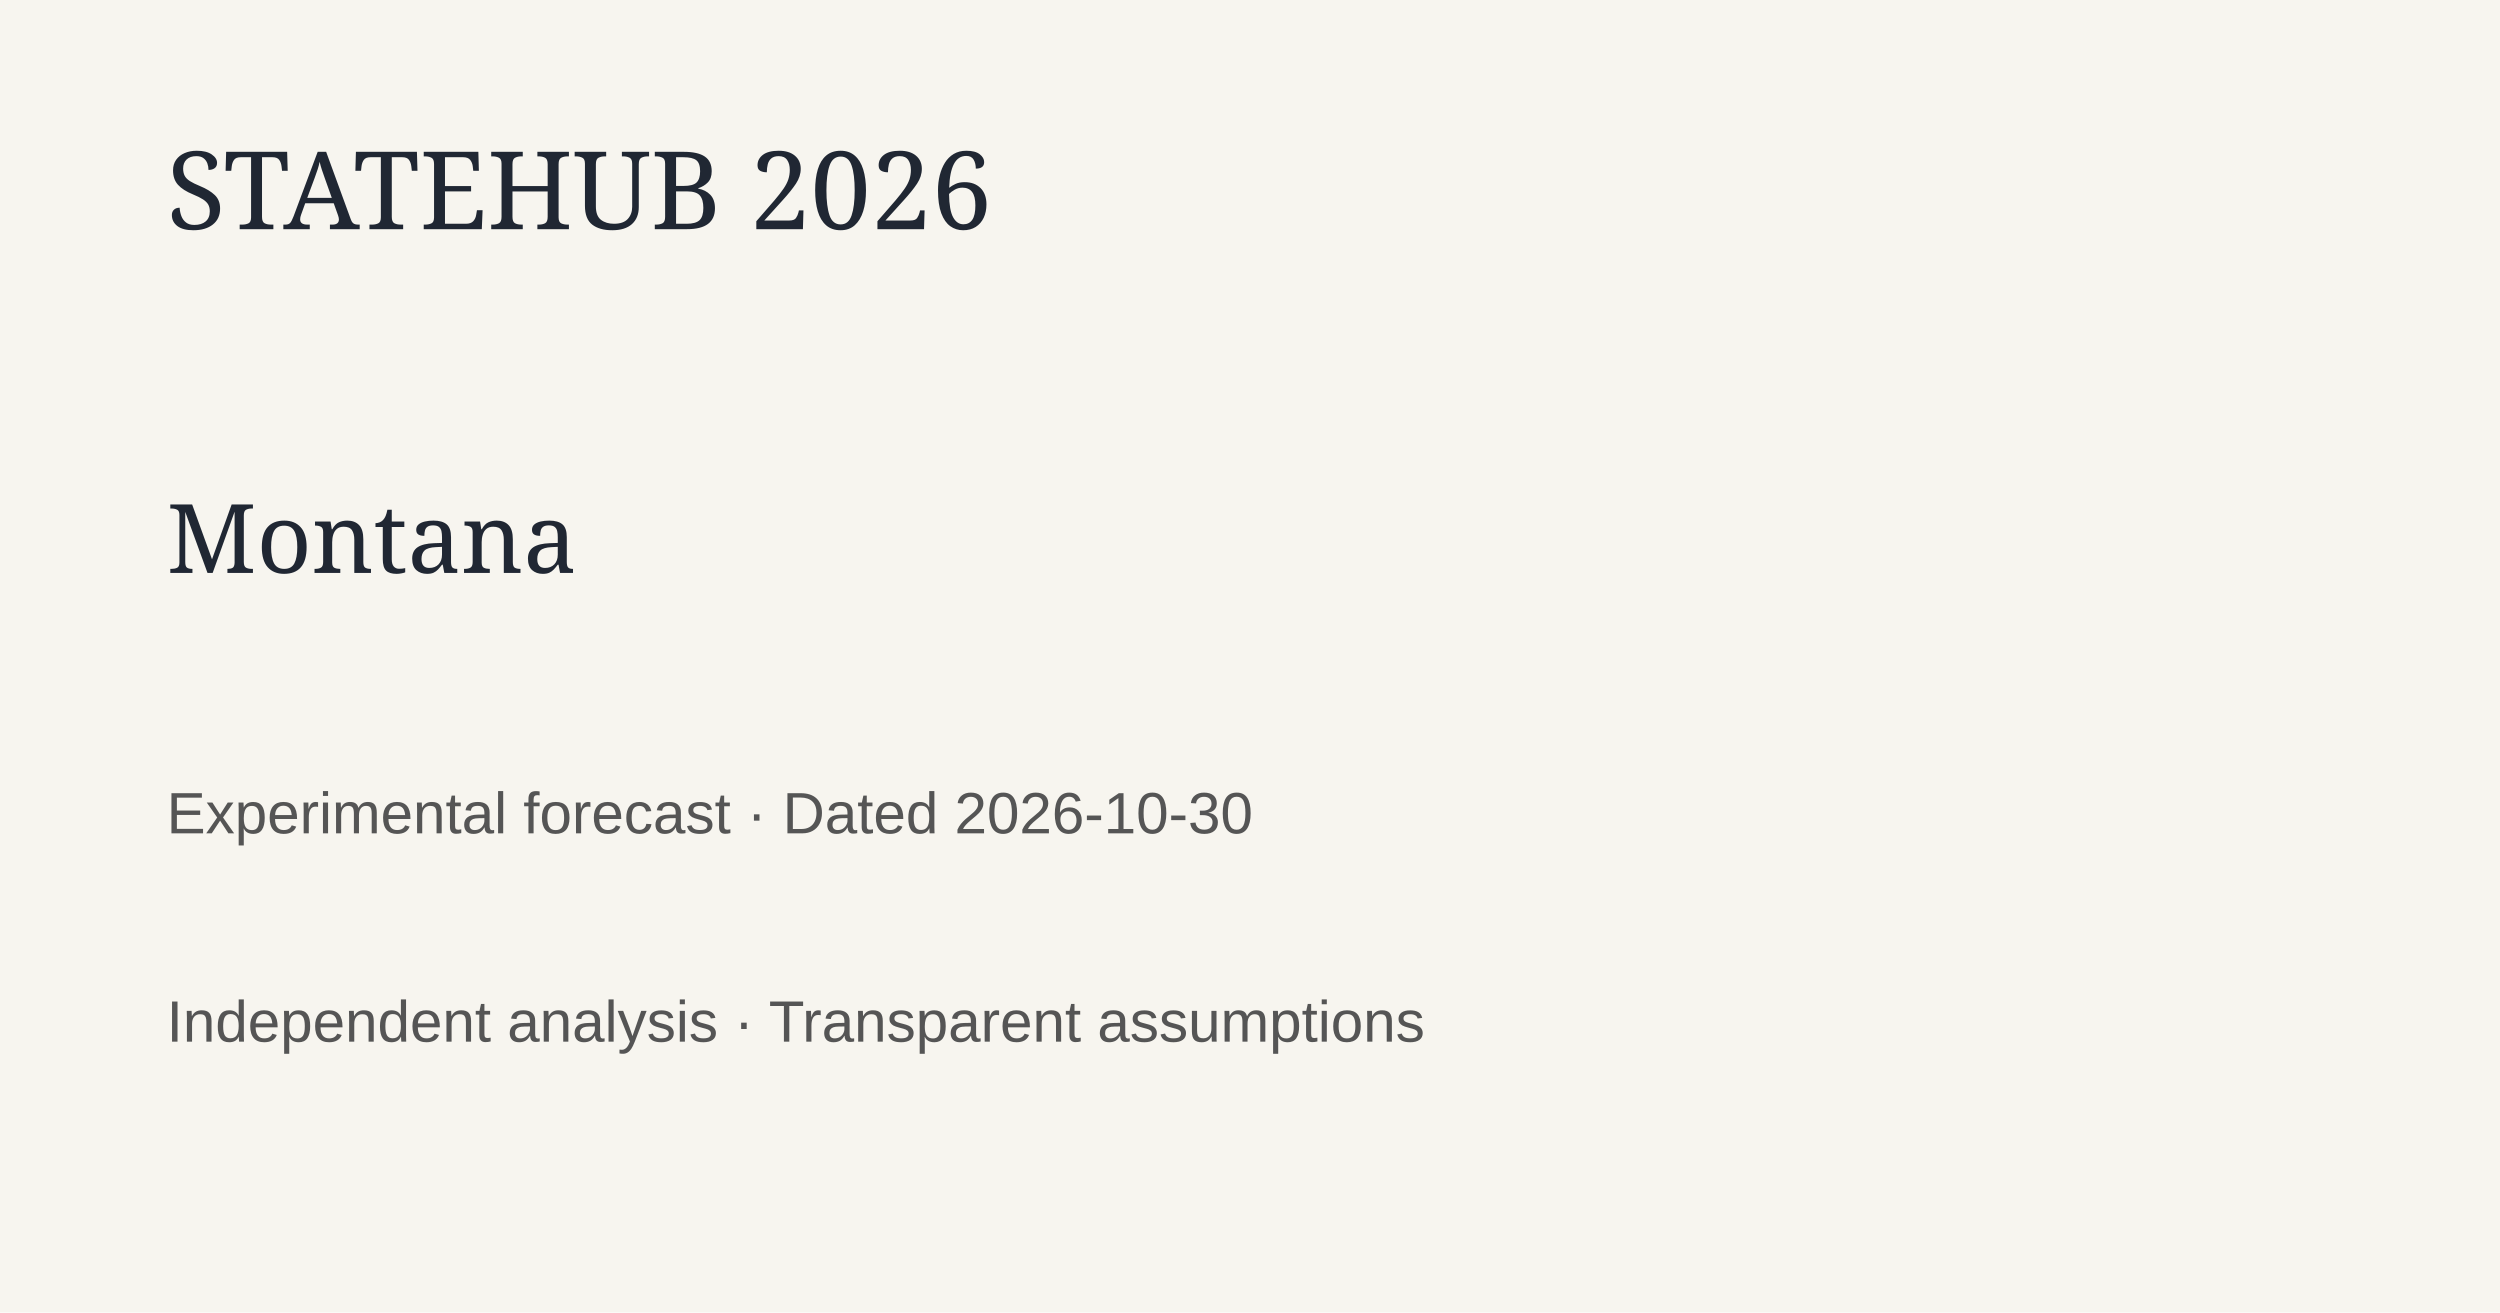
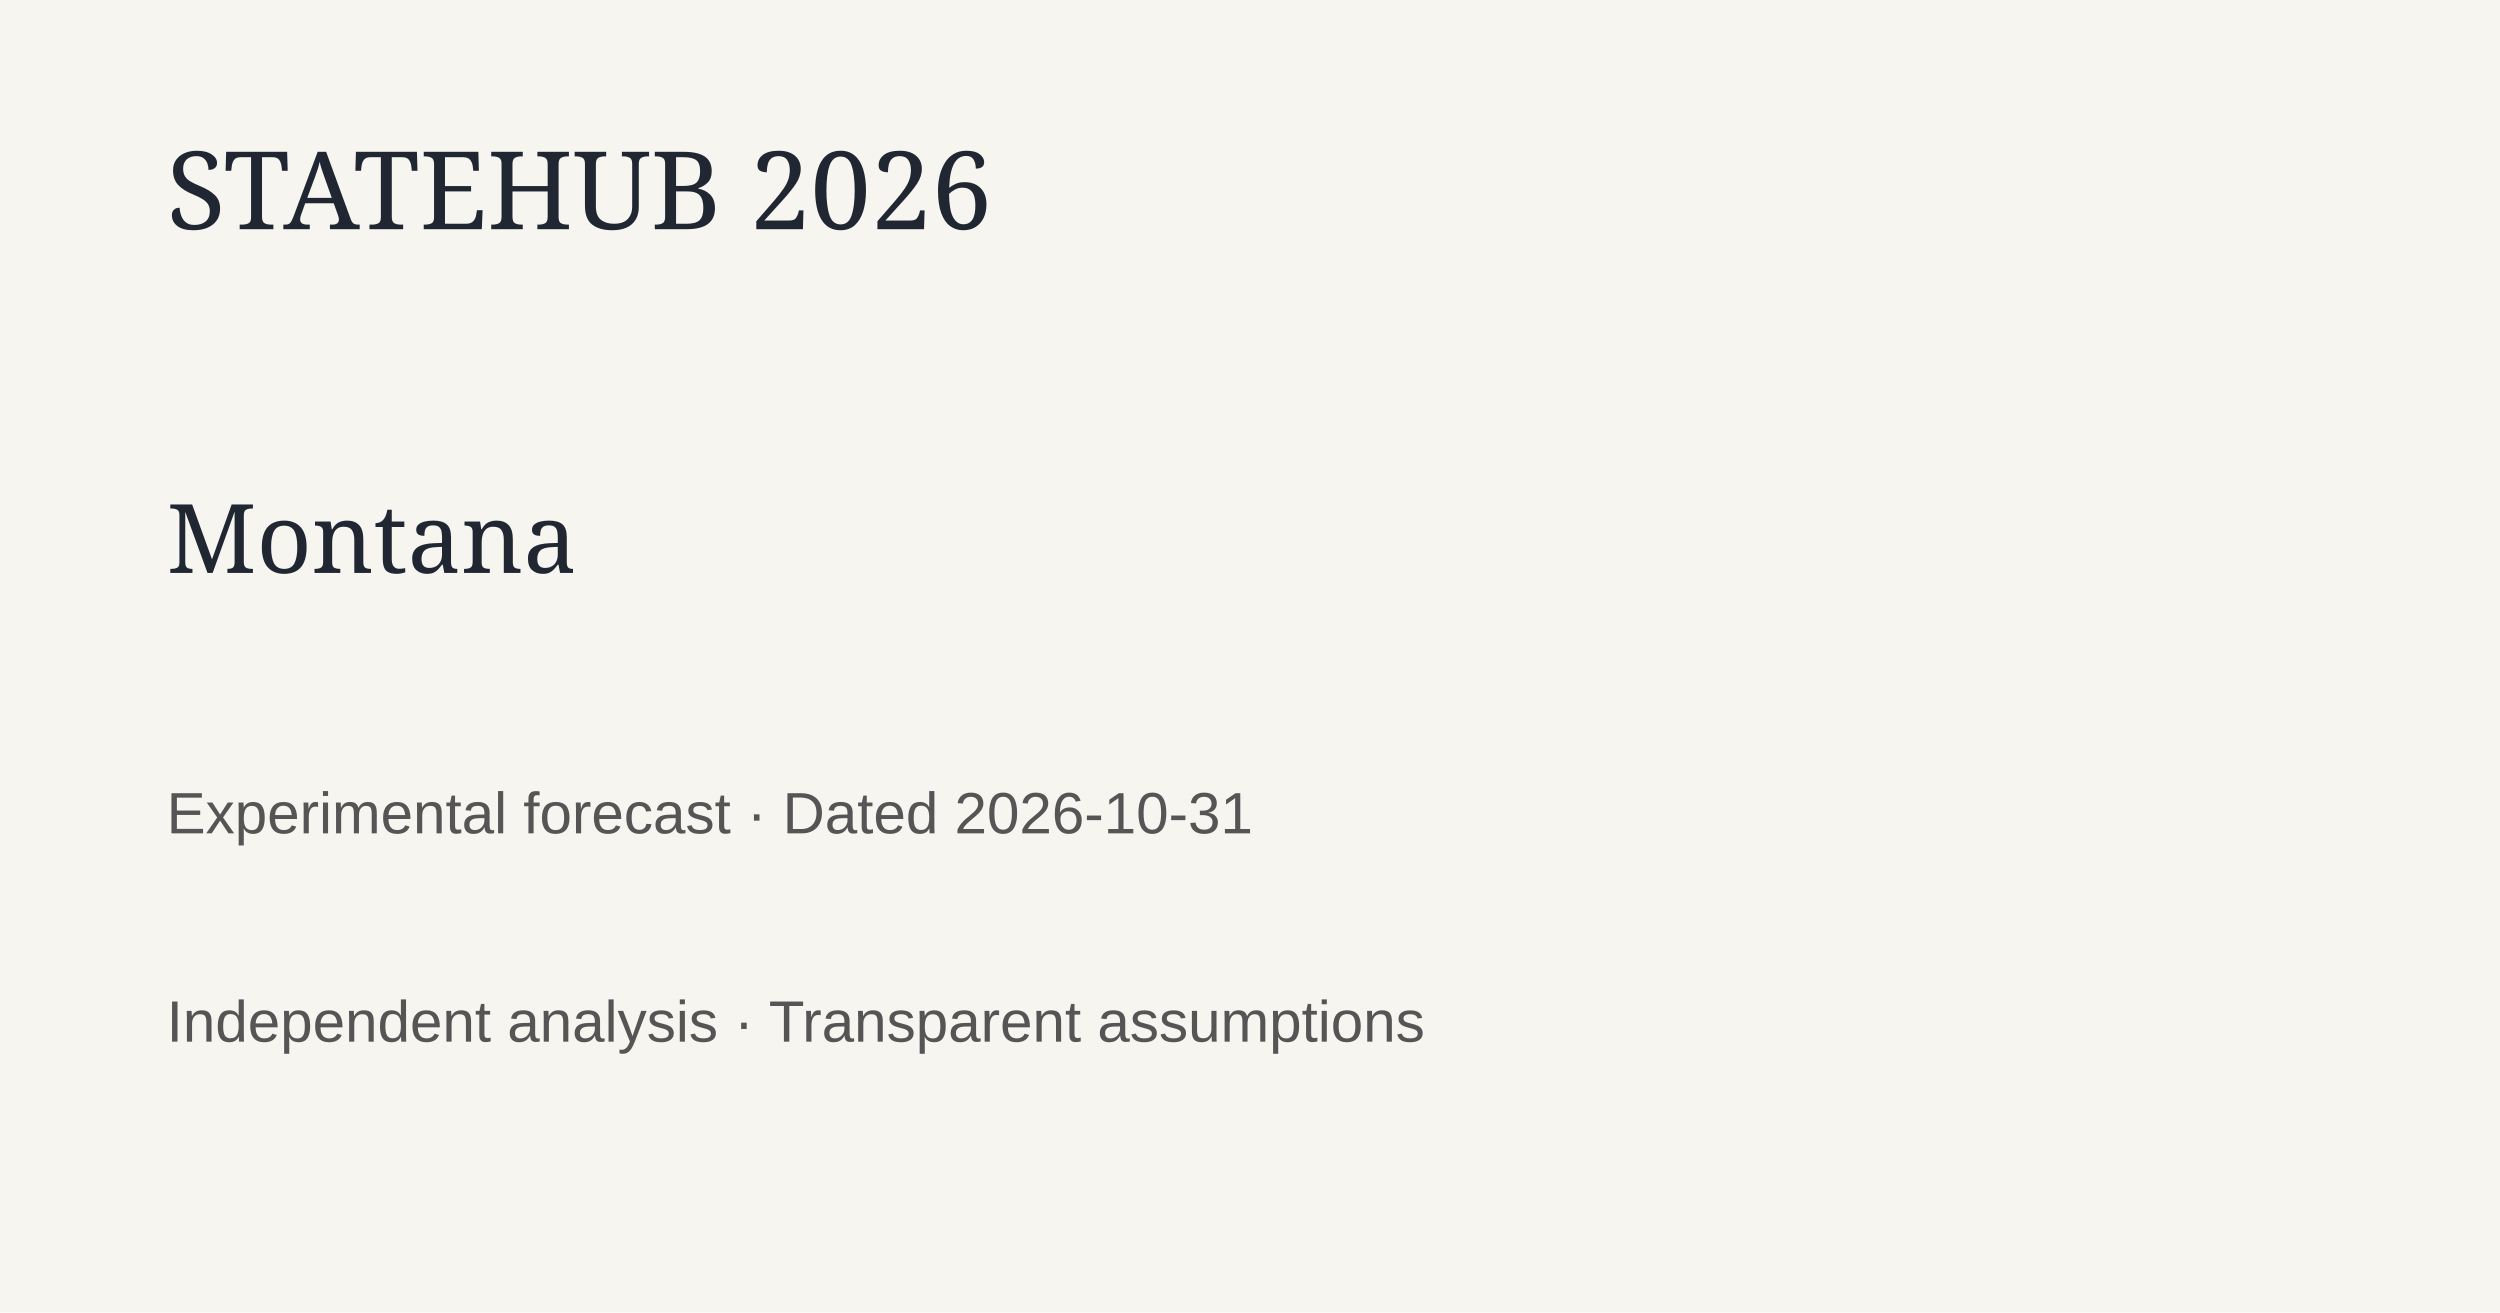
<svg xmlns="http://www.w3.org/2000/svg" width="1200" height="630">
  <rect width="1200" height="630" fill="#f7f5ef" />
  <text x="80" y="110" font-family="Georgia" font-size="52" fill="#202733">STATEHUB 2026</text>
  <text x="80" y="275" font-family="Georgia" font-size="46" fill="#202733">Montana</text>
-   <text x="80" y="400" font-family="Arial" font-size="28" fill="#555">Experimental forecast · Dated 2026-10-30</text>
+   <text x="80" y="400" font-family="Arial" font-size="28" fill="#555">Experimental forecast · Dated 2026-10-31</text>
  <text x="80" y="500" font-family="Arial" font-size="28" fill="#555">Independent analysis · Transparent assumptions</text>
</svg>
